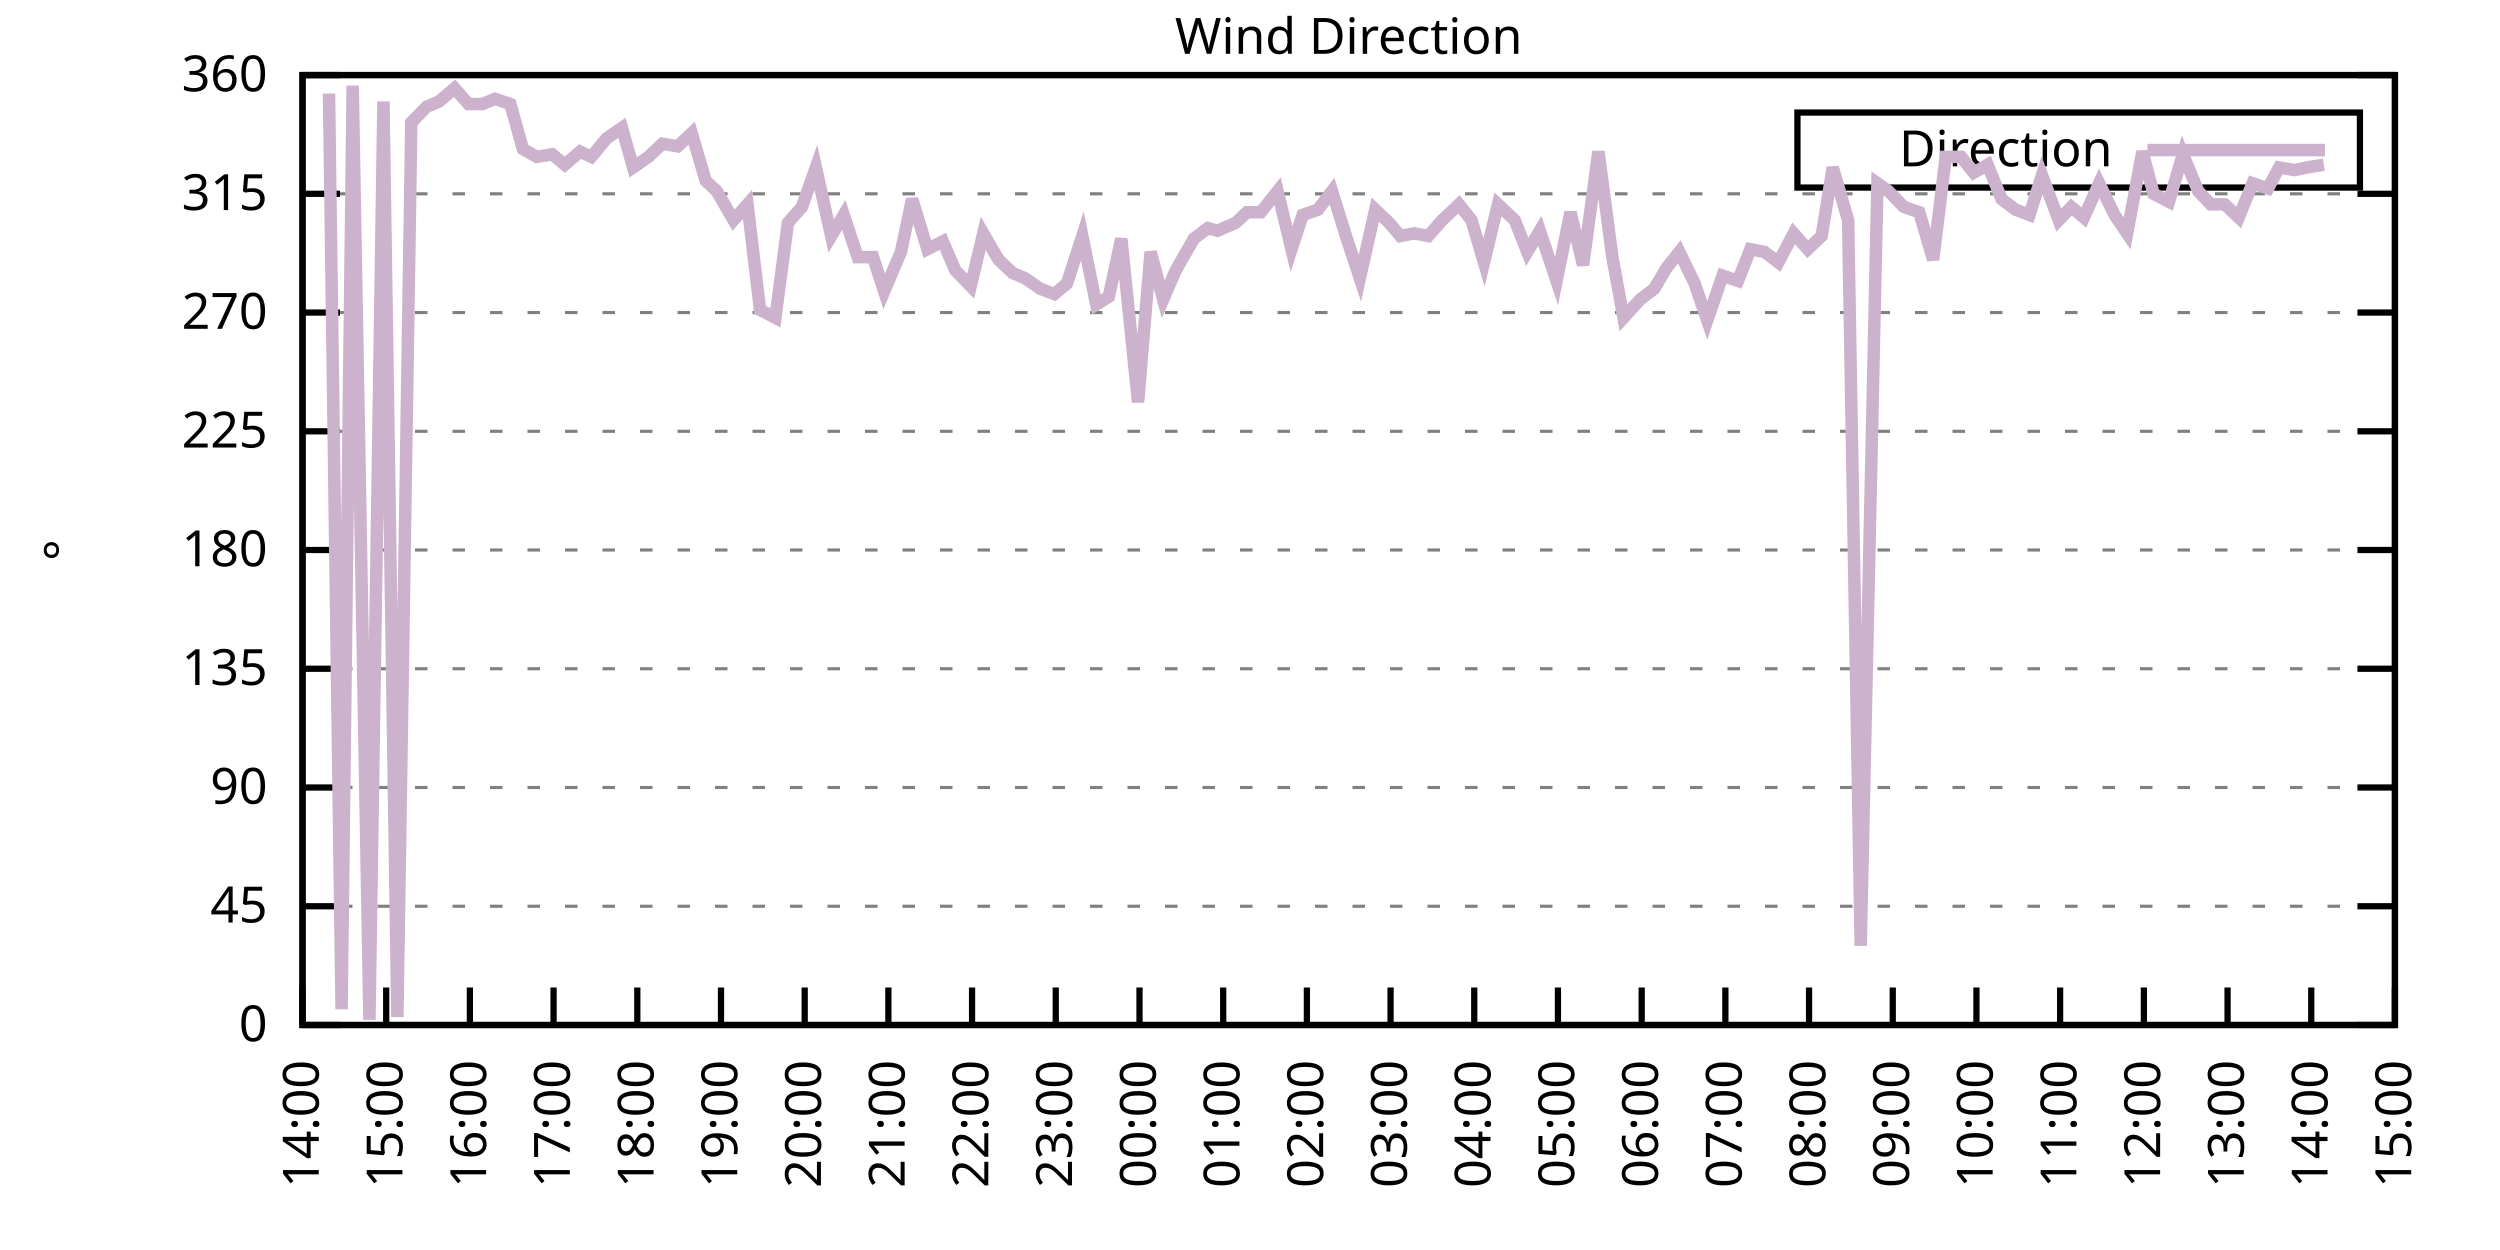
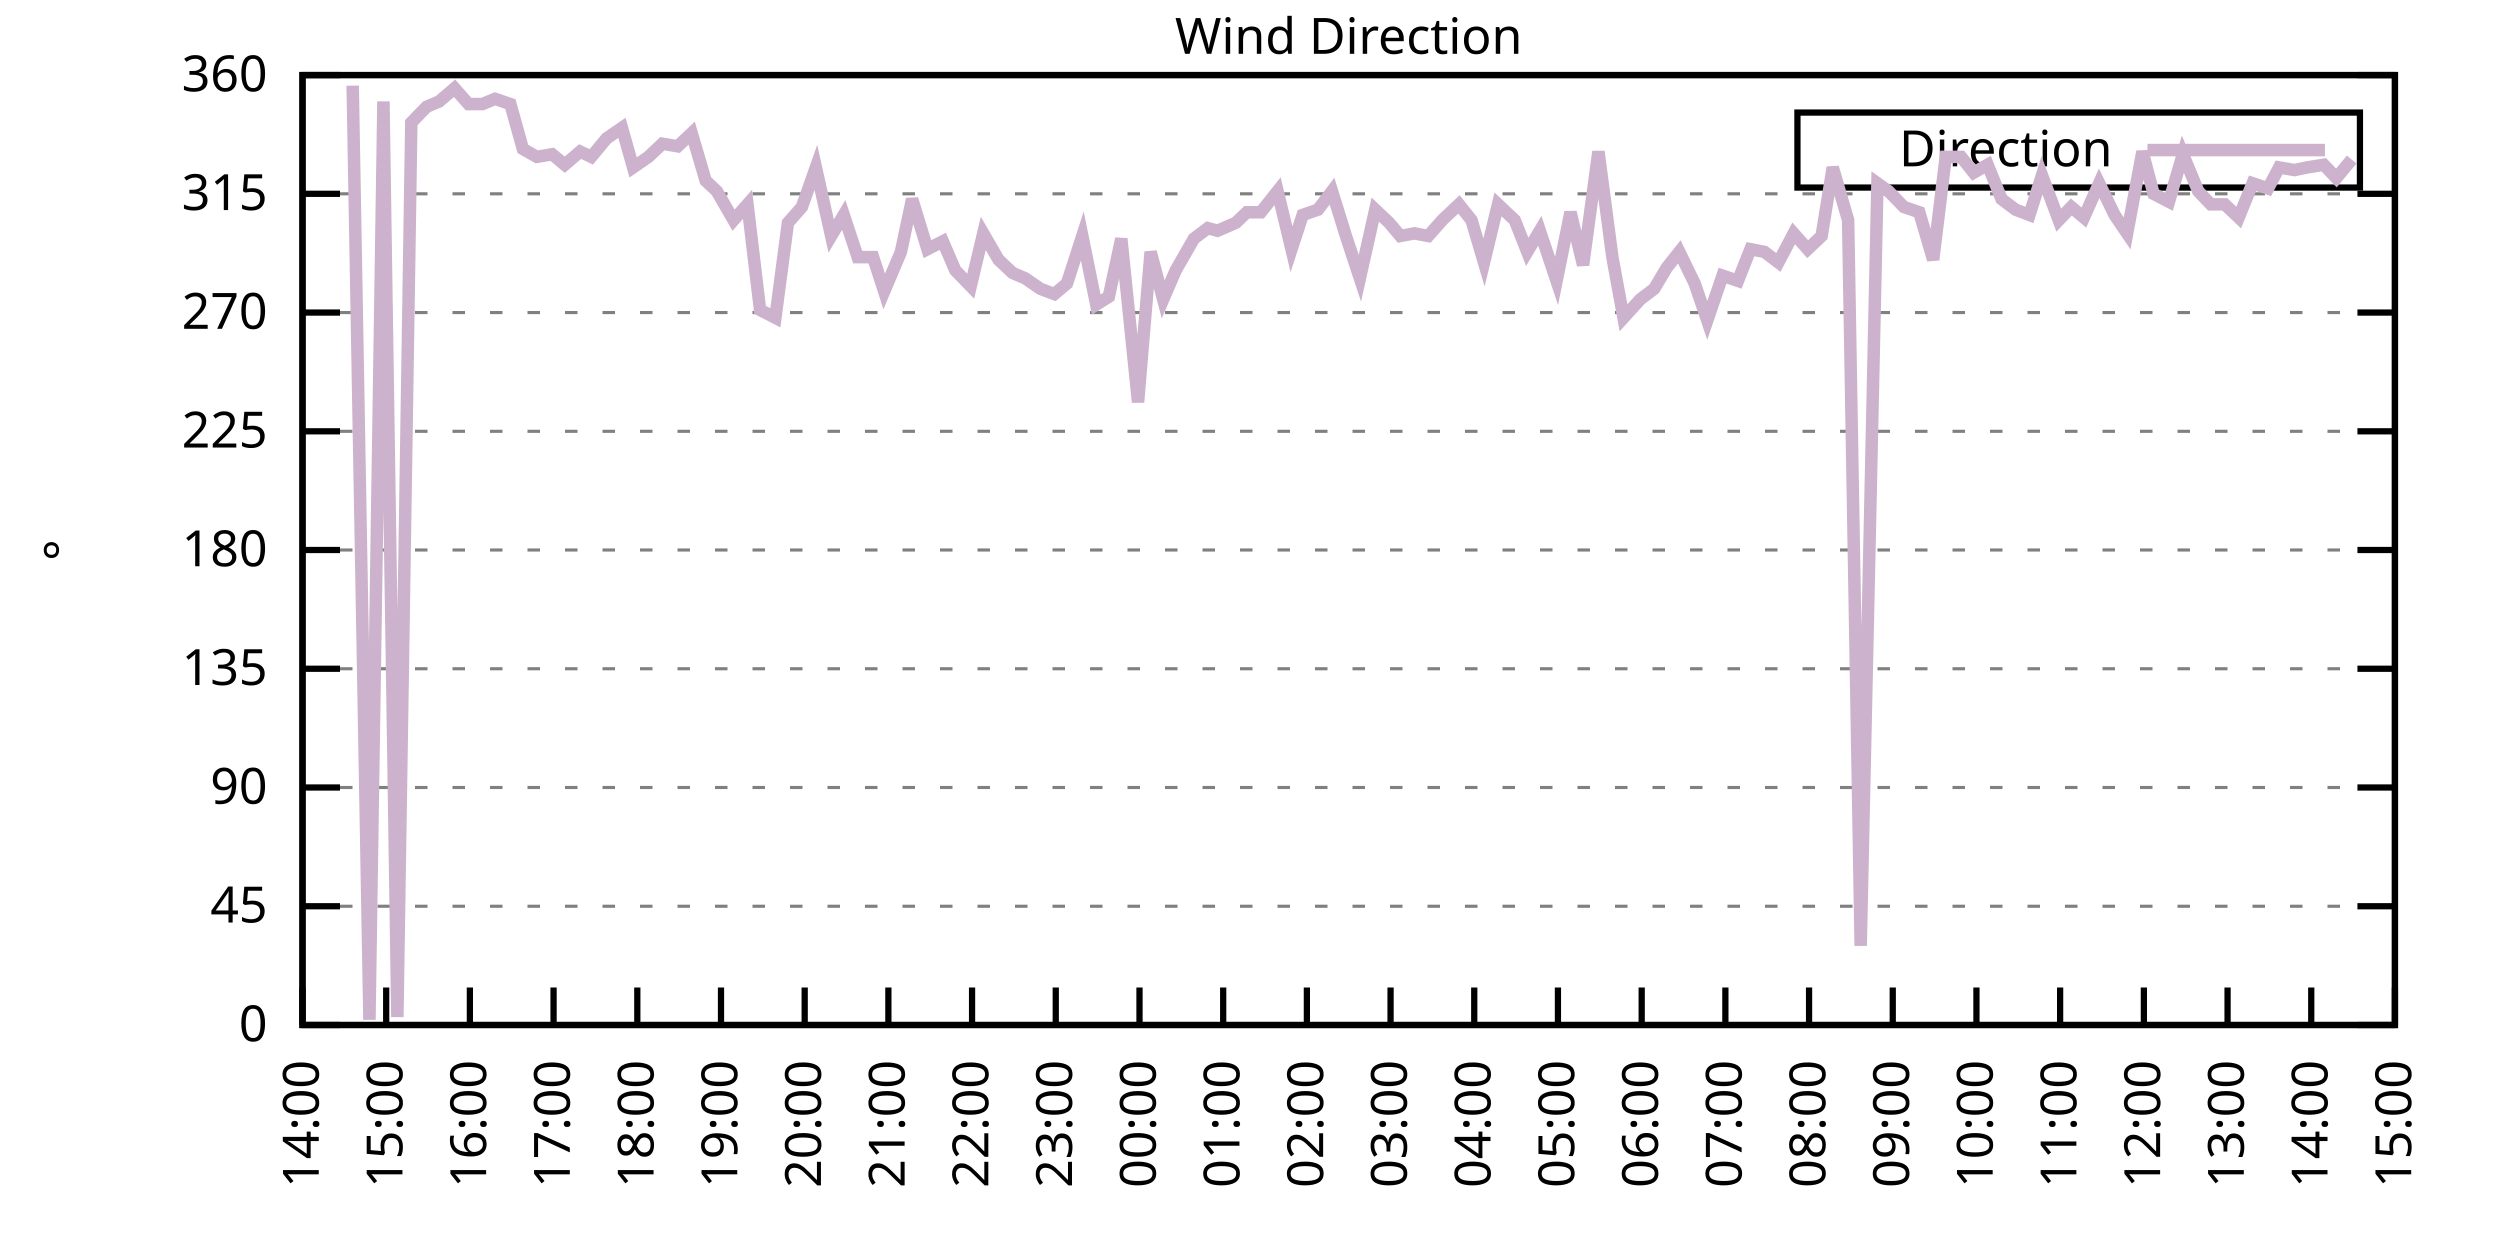
<svg xmlns="http://www.w3.org/2000/svg" xmlns:xlink="http://www.w3.org/1999/xlink" width="400" height="200" viewBox="0 0 400 200">
  <g id="gnuplot_canvas">
    <rect x="0" y="0" width="400" height="200" fill="none" />
    <defs>
      <circle id="gpDot" r="0.5" stroke-width="0.5" stroke="currentColor" />
      <path id="gpPt0" stroke-width="0.333" stroke="currentColor" d="M-1,0 h2 M0,-1 v2" />
      <path id="gpPt1" stroke-width="0.333" stroke="currentColor" d="M-1,-1 L1,1 M1,-1 L-1,1" />
      <path id="gpPt2" stroke-width="0.333" stroke="currentColor" d="M-1,0 L1,0 M0,-1 L0,1 M-1,-1 L1,1 M-1,1 L1,-1" />
      <rect id="gpPt3" stroke-width="0.333" stroke="currentColor" x="-1" y="-1" width="2" height="2" />
      <rect id="gpPt4" stroke-width="0.333" stroke="currentColor" fill="currentColor" x="-1" y="-1" width="2" height="2" />
      <circle id="gpPt5" stroke-width="0.333" stroke="currentColor" cx="0" cy="0" r="1" />
      <use xlink:href="#gpPt5" id="gpPt6" fill="currentColor" stroke="none" />
      <path id="gpPt7" stroke-width="0.333" stroke="currentColor" d="M0,-1.33 L-1.33,0.67 L1.33,0.67 z" />
      <use xlink:href="#gpPt7" id="gpPt8" fill="currentColor" stroke="none" />
      <use xlink:href="#gpPt7" id="gpPt9" stroke="currentColor" transform="rotate(180)" />
      <use xlink:href="#gpPt9" id="gpPt10" fill="currentColor" stroke="none" />
      <use xlink:href="#gpPt3" id="gpPt11" stroke="currentColor" transform="rotate(45)" />
      <use xlink:href="#gpPt11" id="gpPt12" fill="currentColor" stroke="none" />
      <path id="gpPt13" stroke-width="0.333" stroke="currentColor" d="M0,1.330 L1.265,0.411 L0.782,-1.067 L-0.782,-1.076 L-1.265,0.411 z" />
      <use xlink:href="#gpPt13" id="gpPt14" fill="currentColor" stroke="none" />
      <filter id="textbox" filterUnits="objectBoundingBox" x="0" y="0" height="1" width="1">
        <feFlood flood-color="white" flood-opacity="1" result="bgnd" />
        <feComposite in="SourceGraphic" in2="bgnd" operator="atop" />
      </filter>
      <filter id="greybox" filterUnits="objectBoundingBox" x="0" y="0" height="1" width="1">
        <feFlood flood-color="lightgrey" flood-opacity="1" result="grey" />
        <feComposite in="SourceGraphic" in2="grey" operator="atop" />
      </filter>
    </defs>
    <g fill="none" color="white" stroke="currentColor" stroke-width="1.00" stroke-linecap="butt" stroke-linejoin="miter">
</g>
    <g fill="none" color="black" stroke="currentColor" stroke-width="1.00" stroke-linecap="butt" stroke-linejoin="miter">
      <g stroke="none" shape-rendering="crispEdges">
        <polygon fill="rgb(255, 255, 255)" points="48.40,164.00 383.18,164.00 383.18,12.02 48.40,12.02 " />
      </g>
    </g>
    <g fill="none" color="black" stroke="currentColor" stroke-width="1.00" stroke-linecap="butt" stroke-linejoin="miter">
</g>
    <g fill="none" color="black" stroke="black" stroke-width="0.50" stroke-linecap="butt" stroke-linejoin="miter">
</g>
    <g fill="none" color="gray" stroke="currentColor" stroke-width="0.50" stroke-linecap="butt" stroke-linejoin="miter">
      <path stroke="gray" stroke-dasharray="2,4" class="gridline" d="M48.40,164.00 L383.19,164.00  " />
    </g>
    <g fill="none" color="gray" stroke="gray" stroke-width="1.00" stroke-linecap="butt" stroke-linejoin="miter">
</g>
    <g fill="none" color="black" stroke="currentColor" stroke-width="1.00" stroke-linecap="butt" stroke-linejoin="miter">
      <path stroke="black" d="M48.40,164.00 L54.40,164.00 M383.19,164.00 L377.19,164.00  " />
      <g transform="translate(42.80,166.60)" stroke="none" fill="black" font-family="Sans" font-size="8.00" text-anchor="end">
        <text>
          <tspan font-family="Sans"> 0</tspan>
        </text>
      </g>
    </g>
    <g fill="none" color="black" stroke="currentColor" stroke-width="1.00" stroke-linecap="butt" stroke-linejoin="miter">
</g>
    <g fill="none" color="black" stroke="black" stroke-width="0.50" stroke-linecap="butt" stroke-linejoin="miter">
</g>
    <g fill="none" color="gray" stroke="currentColor" stroke-width="0.50" stroke-linecap="butt" stroke-linejoin="miter">
      <path stroke="gray" stroke-dasharray="2,4" class="gridline" d="M48.40,145.00 L383.19,145.00  " />
    </g>
    <g fill="none" color="gray" stroke="gray" stroke-width="1.00" stroke-linecap="butt" stroke-linejoin="miter">
</g>
    <g fill="none" color="black" stroke="currentColor" stroke-width="1.00" stroke-linecap="butt" stroke-linejoin="miter">
      <path stroke="black" d="M48.40,145.00 L54.40,145.00 M383.19,145.00 L377.19,145.00  " />
      <g transform="translate(42.80,147.60)" stroke="none" fill="black" font-family="Sans" font-size="8.00" text-anchor="end">
        <text>
          <tspan font-family="Sans"> 45</tspan>
        </text>
      </g>
    </g>
    <g fill="none" color="black" stroke="currentColor" stroke-width="1.00" stroke-linecap="butt" stroke-linejoin="miter">
</g>
    <g fill="none" color="black" stroke="black" stroke-width="0.50" stroke-linecap="butt" stroke-linejoin="miter">
</g>
    <g fill="none" color="gray" stroke="currentColor" stroke-width="0.50" stroke-linecap="butt" stroke-linejoin="miter">
      <path stroke="gray" stroke-dasharray="2,4" class="gridline" d="M48.40,126.00 L383.19,126.00  " />
    </g>
    <g fill="none" color="gray" stroke="gray" stroke-width="1.00" stroke-linecap="butt" stroke-linejoin="miter">
</g>
    <g fill="none" color="black" stroke="currentColor" stroke-width="1.00" stroke-linecap="butt" stroke-linejoin="miter">
      <path stroke="black" d="M48.40,126.00 L54.40,126.00 M383.19,126.00 L377.19,126.00  " />
      <g transform="translate(42.80,128.60)" stroke="none" fill="black" font-family="Sans" font-size="8.00" text-anchor="end">
        <text>
          <tspan font-family="Sans"> 90</tspan>
        </text>
      </g>
    </g>
    <g fill="none" color="black" stroke="currentColor" stroke-width="1.00" stroke-linecap="butt" stroke-linejoin="miter">
</g>
    <g fill="none" color="black" stroke="black" stroke-width="0.50" stroke-linecap="butt" stroke-linejoin="miter">
</g>
    <g fill="none" color="gray" stroke="currentColor" stroke-width="0.50" stroke-linecap="butt" stroke-linejoin="miter">
      <path stroke="gray" stroke-dasharray="2,4" class="gridline" d="M48.40,107.00 L383.19,107.00  " />
    </g>
    <g fill="none" color="gray" stroke="gray" stroke-width="1.00" stroke-linecap="butt" stroke-linejoin="miter">
</g>
    <g fill="none" color="black" stroke="currentColor" stroke-width="1.00" stroke-linecap="butt" stroke-linejoin="miter">
      <path stroke="black" d="M48.40,107.00 L54.40,107.00 M383.19,107.00 L377.19,107.00  " />
      <g transform="translate(42.80,109.60)" stroke="none" fill="black" font-family="Sans" font-size="8.00" text-anchor="end">
        <text>
          <tspan font-family="Sans"> 135</tspan>
        </text>
      </g>
    </g>
    <g fill="none" color="black" stroke="currentColor" stroke-width="1.00" stroke-linecap="butt" stroke-linejoin="miter">
</g>
    <g fill="none" color="black" stroke="black" stroke-width="0.50" stroke-linecap="butt" stroke-linejoin="miter">
</g>
    <g fill="none" color="gray" stroke="currentColor" stroke-width="0.50" stroke-linecap="butt" stroke-linejoin="miter">
      <path stroke="gray" stroke-dasharray="2,4" class="gridline" d="M48.40,88.00 L383.19,88.00  " />
    </g>
    <g fill="none" color="gray" stroke="gray" stroke-width="1.00" stroke-linecap="butt" stroke-linejoin="miter">
</g>
    <g fill="none" color="black" stroke="currentColor" stroke-width="1.00" stroke-linecap="butt" stroke-linejoin="miter">
      <path stroke="black" d="M48.40,88.00 L54.40,88.00 M383.19,88.00 L377.19,88.00  " />
      <g transform="translate(42.80,90.60)" stroke="none" fill="black" font-family="Sans" font-size="8.00" text-anchor="end">
        <text>
          <tspan font-family="Sans"> 180</tspan>
        </text>
      </g>
    </g>
    <g fill="none" color="black" stroke="currentColor" stroke-width="1.00" stroke-linecap="butt" stroke-linejoin="miter">
</g>
    <g fill="none" color="black" stroke="black" stroke-width="0.50" stroke-linecap="butt" stroke-linejoin="miter">
</g>
    <g fill="none" color="gray" stroke="currentColor" stroke-width="0.50" stroke-linecap="butt" stroke-linejoin="miter">
      <path stroke="gray" stroke-dasharray="2,4" class="gridline" d="M48.40,69.01 L383.19,69.01  " />
    </g>
    <g fill="none" color="gray" stroke="gray" stroke-width="1.00" stroke-linecap="butt" stroke-linejoin="miter">
</g>
    <g fill="none" color="black" stroke="currentColor" stroke-width="1.00" stroke-linecap="butt" stroke-linejoin="miter">
      <path stroke="black" d="M48.40,69.01 L54.40,69.01 M383.19,69.01 L377.19,69.01  " />
      <g transform="translate(42.80,71.61)" stroke="none" fill="black" font-family="Sans" font-size="8.00" text-anchor="end">
        <text>
          <tspan font-family="Sans"> 225</tspan>
        </text>
      </g>
    </g>
    <g fill="none" color="black" stroke="currentColor" stroke-width="1.00" stroke-linecap="butt" stroke-linejoin="miter">
</g>
    <g fill="none" color="black" stroke="black" stroke-width="0.50" stroke-linecap="butt" stroke-linejoin="miter">
</g>
    <g fill="none" color="gray" stroke="currentColor" stroke-width="0.50" stroke-linecap="butt" stroke-linejoin="miter">
      <path stroke="gray" stroke-dasharray="2,4" class="gridline" d="M48.40,50.01 L383.19,50.01  " />
    </g>
    <g fill="none" color="gray" stroke="gray" stroke-width="1.00" stroke-linecap="butt" stroke-linejoin="miter">
</g>
    <g fill="none" color="black" stroke="currentColor" stroke-width="1.00" stroke-linecap="butt" stroke-linejoin="miter">
      <path stroke="black" d="M48.40,50.01 L54.40,50.01 M383.19,50.01 L377.19,50.01  " />
      <g transform="translate(42.80,52.61)" stroke="none" fill="black" font-family="Sans" font-size="8.00" text-anchor="end">
        <text>
          <tspan font-family="Sans"> 270</tspan>
        </text>
      </g>
    </g>
    <g fill="none" color="black" stroke="currentColor" stroke-width="1.00" stroke-linecap="butt" stroke-linejoin="miter">
</g>
    <g fill="none" color="black" stroke="black" stroke-width="0.50" stroke-linecap="butt" stroke-linejoin="miter">
</g>
    <g fill="none" color="gray" stroke="currentColor" stroke-width="0.50" stroke-linecap="butt" stroke-linejoin="miter">
      <path stroke="gray" stroke-dasharray="2,4" class="gridline" d="M48.40,31.01 L383.19,31.01  " />
    </g>
    <g fill="none" color="gray" stroke="gray" stroke-width="1.00" stroke-linecap="butt" stroke-linejoin="miter">
</g>
    <g fill="none" color="black" stroke="currentColor" stroke-width="1.00" stroke-linecap="butt" stroke-linejoin="miter">
      <path stroke="black" d="M48.40,31.01 L54.40,31.01 M383.19,31.01 L377.19,31.01  " />
      <g transform="translate(42.80,33.61)" stroke="none" fill="black" font-family="Sans" font-size="8.00" text-anchor="end">
        <text>
          <tspan font-family="Sans"> 315</tspan>
        </text>
      </g>
    </g>
    <g fill="none" color="black" stroke="currentColor" stroke-width="1.00" stroke-linecap="butt" stroke-linejoin="miter">
</g>
    <g fill="none" color="black" stroke="black" stroke-width="0.50" stroke-linecap="butt" stroke-linejoin="miter">
</g>
    <g fill="none" color="gray" stroke="currentColor" stroke-width="0.50" stroke-linecap="butt" stroke-linejoin="miter">
      <path stroke="gray" stroke-dasharray="2,4" class="gridline" d="M48.40,12.01 L383.19,12.01  " />
    </g>
    <g fill="none" color="gray" stroke="gray" stroke-width="1.00" stroke-linecap="butt" stroke-linejoin="miter">
</g>
    <g fill="none" color="black" stroke="currentColor" stroke-width="1.00" stroke-linecap="butt" stroke-linejoin="miter">
      <path stroke="black" d="M48.40,12.01 L54.40,12.01 M383.19,12.01 L377.19,12.01  " />
      <g transform="translate(42.80,14.61)" stroke="none" fill="black" font-family="Sans" font-size="8.00" text-anchor="end">
        <text>
          <tspan font-family="Sans"> 360</tspan>
        </text>
      </g>
    </g>
    <g fill="none" color="black" stroke="currentColor" stroke-width="1.00" stroke-linecap="butt" stroke-linejoin="miter">
      <path stroke="black" d="M48.40,164.00 L48.40,158.00  " />
      <g transform="translate(51.00,169.60) rotate(270.00)" stroke="none" fill="black" font-family="Sans" font-size="8.00" text-anchor="end">
        <text>
          <tspan font-family="Sans">14:00</tspan>
        </text>
      </g>
    </g>
    <g fill="none" color="black" stroke="currentColor" stroke-width="1.00" stroke-linecap="butt" stroke-linejoin="miter">
      <path stroke="black" d="M61.79,164.00 L61.79,158.00  " />
      <g transform="translate(64.39,169.60) rotate(270.00)" stroke="none" fill="black" font-family="Sans" font-size="8.00" text-anchor="end">
        <text>
          <tspan font-family="Sans">15:00</tspan>
        </text>
      </g>
    </g>
    <g fill="none" color="black" stroke="currentColor" stroke-width="1.00" stroke-linecap="butt" stroke-linejoin="miter">
      <path stroke="black" d="M75.18,164.00 L75.18,158.00  " />
      <g transform="translate(77.78,169.60) rotate(270.00)" stroke="none" fill="black" font-family="Sans" font-size="8.00" text-anchor="end">
        <text>
          <tspan font-family="Sans">16:00</tspan>
        </text>
      </g>
    </g>
    <g fill="none" color="black" stroke="currentColor" stroke-width="1.00" stroke-linecap="butt" stroke-linejoin="miter">
      <path stroke="black" d="M88.57,164.00 L88.57,158.00  " />
      <g transform="translate(91.17,169.60) rotate(270.00)" stroke="none" fill="black" font-family="Sans" font-size="8.00" text-anchor="end">
        <text>
          <tspan font-family="Sans">17:00</tspan>
        </text>
      </g>
    </g>
    <g fill="none" color="black" stroke="currentColor" stroke-width="1.00" stroke-linecap="butt" stroke-linejoin="miter">
      <path stroke="black" d="M101.97,164.00 L101.97,158.00  " />
      <g transform="translate(104.57,169.60) rotate(270.00)" stroke="none" fill="black" font-family="Sans" font-size="8.00" text-anchor="end">
        <text>
          <tspan font-family="Sans">18:00</tspan>
        </text>
      </g>
    </g>
    <g fill="none" color="black" stroke="currentColor" stroke-width="1.00" stroke-linecap="butt" stroke-linejoin="miter">
      <path stroke="black" d="M115.36,164.00 L115.36,158.00  " />
      <g transform="translate(117.96,169.60) rotate(270.00)" stroke="none" fill="black" font-family="Sans" font-size="8.00" text-anchor="end">
        <text>
          <tspan font-family="Sans">19:00</tspan>
        </text>
      </g>
    </g>
    <g fill="none" color="black" stroke="currentColor" stroke-width="1.00" stroke-linecap="butt" stroke-linejoin="miter">
      <path stroke="black" d="M128.75,164.00 L128.75,158.00  " />
      <g transform="translate(131.35,169.60) rotate(270.00)" stroke="none" fill="black" font-family="Sans" font-size="8.00" text-anchor="end">
        <text>
          <tspan font-family="Sans">20:00</tspan>
        </text>
      </g>
    </g>
    <g fill="none" color="black" stroke="currentColor" stroke-width="1.00" stroke-linecap="butt" stroke-linejoin="miter">
      <path stroke="black" d="M142.14,164.00 L142.14,158.00  " />
      <g transform="translate(144.74,169.60) rotate(270.00)" stroke="none" fill="black" font-family="Sans" font-size="8.00" text-anchor="end">
        <text>
          <tspan font-family="Sans">21:00</tspan>
        </text>
      </g>
    </g>
    <g fill="none" color="black" stroke="currentColor" stroke-width="1.00" stroke-linecap="butt" stroke-linejoin="miter">
      <path stroke="black" d="M155.53,164.00 L155.53,158.00  " />
      <g transform="translate(158.13,169.60) rotate(270.00)" stroke="none" fill="black" font-family="Sans" font-size="8.00" text-anchor="end">
        <text>
          <tspan font-family="Sans">22:00</tspan>
        </text>
      </g>
    </g>
    <g fill="none" color="black" stroke="currentColor" stroke-width="1.00" stroke-linecap="butt" stroke-linejoin="miter">
      <path stroke="black" d="M168.92,164.00 L168.92,158.00  " />
      <g transform="translate(171.52,169.60) rotate(270.00)" stroke="none" fill="black" font-family="Sans" font-size="8.00" text-anchor="end">
        <text>
          <tspan font-family="Sans">23:00</tspan>
        </text>
      </g>
    </g>
    <g fill="none" color="black" stroke="currentColor" stroke-width="1.00" stroke-linecap="butt" stroke-linejoin="miter">
      <path stroke="black" d="M182.32,164.00 L182.32,158.00  " />
      <g transform="translate(184.92,169.60) rotate(270.00)" stroke="none" fill="black" font-family="Sans" font-size="8.00" text-anchor="end">
        <text>
          <tspan font-family="Sans">00:00</tspan>
        </text>
      </g>
    </g>
    <g fill="none" color="black" stroke="currentColor" stroke-width="1.00" stroke-linecap="butt" stroke-linejoin="miter">
      <path stroke="black" d="M195.71,164.00 L195.71,158.00  " />
      <g transform="translate(198.31,169.60) rotate(270.00)" stroke="none" fill="black" font-family="Sans" font-size="8.00" text-anchor="end">
        <text>
          <tspan font-family="Sans">01:00</tspan>
        </text>
      </g>
    </g>
    <g fill="none" color="black" stroke="currentColor" stroke-width="1.00" stroke-linecap="butt" stroke-linejoin="miter">
      <path stroke="black" d="M209.10,164.00 L209.10,158.00  " />
      <g transform="translate(211.70,169.60) rotate(270.00)" stroke="none" fill="black" font-family="Sans" font-size="8.00" text-anchor="end">
        <text>
          <tspan font-family="Sans">02:00</tspan>
        </text>
      </g>
    </g>
    <g fill="none" color="black" stroke="currentColor" stroke-width="1.00" stroke-linecap="butt" stroke-linejoin="miter">
      <path stroke="black" d="M222.49,164.00 L222.49,158.00  " />
      <g transform="translate(225.09,169.60) rotate(270.00)" stroke="none" fill="black" font-family="Sans" font-size="8.00" text-anchor="end">
        <text>
          <tspan font-family="Sans">03:00</tspan>
        </text>
      </g>
    </g>
    <g fill="none" color="black" stroke="currentColor" stroke-width="1.00" stroke-linecap="butt" stroke-linejoin="miter">
      <path stroke="black" d="M235.88,164.00 L235.88,158.00  " />
      <g transform="translate(238.48,169.60) rotate(270.00)" stroke="none" fill="black" font-family="Sans" font-size="8.00" text-anchor="end">
        <text>
          <tspan font-family="Sans">04:00</tspan>
        </text>
      </g>
    </g>
    <g fill="none" color="black" stroke="currentColor" stroke-width="1.00" stroke-linecap="butt" stroke-linejoin="miter">
      <path stroke="black" d="M249.27,164.00 L249.27,158.00  " />
      <g transform="translate(251.87,169.60) rotate(270.00)" stroke="none" fill="black" font-family="Sans" font-size="8.00" text-anchor="end">
        <text>
          <tspan font-family="Sans">05:00</tspan>
        </text>
      </g>
    </g>
    <g fill="none" color="black" stroke="currentColor" stroke-width="1.00" stroke-linecap="butt" stroke-linejoin="miter">
      <path stroke="black" d="M262.67,164.00 L262.67,158.00  " />
      <g transform="translate(265.27,169.60) rotate(270.00)" stroke="none" fill="black" font-family="Sans" font-size="8.00" text-anchor="end">
        <text>
          <tspan font-family="Sans">06:00</tspan>
        </text>
      </g>
    </g>
    <g fill="none" color="black" stroke="currentColor" stroke-width="1.00" stroke-linecap="butt" stroke-linejoin="miter">
      <path stroke="black" d="M276.06,164.00 L276.06,158.00  " />
      <g transform="translate(278.66,169.60) rotate(270.00)" stroke="none" fill="black" font-family="Sans" font-size="8.00" text-anchor="end">
        <text>
          <tspan font-family="Sans">07:00</tspan>
        </text>
      </g>
    </g>
    <g fill="none" color="black" stroke="currentColor" stroke-width="1.00" stroke-linecap="butt" stroke-linejoin="miter">
      <path stroke="black" d="M289.45,164.00 L289.45,158.00  " />
      <g transform="translate(292.05,169.60) rotate(270.00)" stroke="none" fill="black" font-family="Sans" font-size="8.00" text-anchor="end">
        <text>
          <tspan font-family="Sans">08:00</tspan>
        </text>
      </g>
    </g>
    <g fill="none" color="black" stroke="currentColor" stroke-width="1.00" stroke-linecap="butt" stroke-linejoin="miter">
      <path stroke="black" d="M302.84,164.00 L302.84,158.00  " />
      <g transform="translate(305.44,169.60) rotate(270.00)" stroke="none" fill="black" font-family="Sans" font-size="8.00" text-anchor="end">
        <text>
          <tspan font-family="Sans">09:00</tspan>
        </text>
      </g>
    </g>
    <g fill="none" color="black" stroke="currentColor" stroke-width="1.00" stroke-linecap="butt" stroke-linejoin="miter">
      <path stroke="black" d="M316.23,164.00 L316.23,158.00  " />
      <g transform="translate(318.83,169.60) rotate(270.00)" stroke="none" fill="black" font-family="Sans" font-size="8.00" text-anchor="end">
        <text>
          <tspan font-family="Sans">10:00</tspan>
        </text>
      </g>
    </g>
    <g fill="none" color="black" stroke="currentColor" stroke-width="1.00" stroke-linecap="butt" stroke-linejoin="miter">
      <path stroke="black" d="M329.62,164.00 L329.62,158.00  " />
      <g transform="translate(332.22,169.60) rotate(270.00)" stroke="none" fill="black" font-family="Sans" font-size="8.00" text-anchor="end">
        <text>
          <tspan font-family="Sans">11:00</tspan>
        </text>
      </g>
    </g>
    <g fill="none" color="black" stroke="currentColor" stroke-width="1.00" stroke-linecap="butt" stroke-linejoin="miter">
      <path stroke="black" d="M343.02,164.00 L343.02,158.00  " />
      <g transform="translate(345.62,169.60) rotate(270.00)" stroke="none" fill="black" font-family="Sans" font-size="8.00" text-anchor="end">
        <text>
          <tspan font-family="Sans">12:00</tspan>
        </text>
      </g>
    </g>
    <g fill="none" color="black" stroke="currentColor" stroke-width="1.00" stroke-linecap="butt" stroke-linejoin="miter">
      <path stroke="black" d="M356.41,164.00 L356.41,158.00  " />
      <g transform="translate(359.01,169.60) rotate(270.00)" stroke="none" fill="black" font-family="Sans" font-size="8.00" text-anchor="end">
        <text>
          <tspan font-family="Sans">13:00</tspan>
        </text>
      </g>
    </g>
    <g fill="none" color="black" stroke="currentColor" stroke-width="1.00" stroke-linecap="butt" stroke-linejoin="miter">
      <path stroke="black" d="M369.80,164.00 L369.80,158.00  " />
      <g transform="translate(372.40,169.60) rotate(270.00)" stroke="none" fill="black" font-family="Sans" font-size="8.00" text-anchor="end">
        <text>
          <tspan font-family="Sans">14:00</tspan>
        </text>
      </g>
    </g>
    <g fill="none" color="black" stroke="currentColor" stroke-width="1.00" stroke-linecap="butt" stroke-linejoin="miter">
      <path stroke="black" d="M383.19,164.00 L383.19,158.00  " />
      <g transform="translate(385.79,169.60) rotate(270.00)" stroke="none" fill="black" font-family="Sans" font-size="8.00" text-anchor="end">
        <text>
          <tspan font-family="Sans">15:00</tspan>
        </text>
      </g>
    </g>
    <g fill="none" color="black" stroke="currentColor" stroke-width="1.00" stroke-linecap="butt" stroke-linejoin="miter">
</g>
    <g fill="none" color="black" stroke="currentColor" stroke-width="1.00" stroke-linecap="butt" stroke-linejoin="miter">
      <path stroke="black" d="M48.40,12.01 L48.40,164.00 L383.19,164.00 L383.19,12.01 L48.40,12.01 Z  " />
    </g>
    <g fill="none" color="black" stroke="currentColor" stroke-width="1.00" stroke-linecap="butt" stroke-linejoin="miter">
</g>
    <g fill="none" color="black" stroke="currentColor" stroke-width="1.00" stroke-linecap="butt" stroke-linejoin="miter">
      <path stroke="black" d="M287.59,30.01 L287.59,18.01 L377.59,18.01 L377.59,30.01 L287.59,30.01 Z  " />
    </g>
    <g id="Wind_direction_plot_1">
      <g fill="none" color="white" stroke="black" stroke-width="2.00" stroke-linecap="butt" stroke-linejoin="miter">
</g>
      <g fill="none" color="black" stroke="currentColor" stroke-width="2.00" stroke-linecap="butt" stroke-linejoin="miter">
        <g transform="translate(337.99,26.61)" stroke="none" fill="black" font-family="Sans" font-size="8.00" text-anchor="end">
          <text>
            <tspan font-family="Sans">Direction</tspan>
          </text>
        </g>
      </g>
      <g fill="none" color="black" stroke="currentColor" stroke-width="2.00" stroke-linecap="butt" stroke-linejoin="miter">
-         <path stroke="rgb(204, 178, 204)" d="M343.59,24.01 L371.99,24.01 M52.64,14.97 L54.65,161.47 L56.43,13.70 L59.11,163.16 L61.35,16.23 L63.58,162.73   L65.81,19.61 L68.26,17.08 L70.27,16.23 L72.73,14.12 L74.96,16.65 L77.19,16.65 L79.20,15.81 L81.66,16.65   L83.66,23.83 L85.90,25.10 L88.35,24.68 L90.36,26.36 L92.82,24.25 L94.60,25.10 L97.06,22.14 L99.51,20.45   L101.30,26.79 L103.75,25.10 L105.98,22.99 L108.44,23.41 L110.67,21.30 L112.90,28.90 L114.69,30.59 L117.37,35.23   L119.60,32.70 L121.61,49.59 L124.06,50.85 L126.07,35.65 L128.30,33.12 L130.54,26.79 L132.99,37.76 L135.00,34.39   L137.23,41.14 L139.69,41.14 L141.47,46.63 L144.15,40.30 L145.94,31.85 L148.39,39.87 L150.85,38.61 L152.85,43.25   L155.31,45.79 L157.32,37.34 L159.77,41.56 L162.01,43.67 L164.01,44.52 L166.47,46.21 L168.70,47.05 L170.71,45.36   L173.17,37.76 L175.40,48.74 L177.41,47.47 L179.41,38.19 L182.09,64.36 L184.10,40.30 L186.11,47.90 L188.12,43.25   L191.02,38.19 L193.25,36.50 L194.81,36.92 L197.72,35.65 L199.50,33.96 L201.73,33.96 L204.41,30.59 L206.64,39.87   L208.43,34.39 L210.88,33.54 L213.12,30.59 L215.35,37.76 L217.58,44.52 L220.04,33.54 L222.27,35.65 L224.05,37.76   L226.29,37.34 L228.52,37.76 L230.75,35.23 L233.43,32.70 L235.44,35.23 L237.44,41.99 L239.68,32.70 L242.36,35.23   L244.36,40.30 L246.37,36.92 L249.05,44.94 L251.28,33.96 L253.29,42.41 L255.75,24.25 L257.98,41.14 L259.76,50.85   L262.44,47.90 L264.67,46.21 L266.68,42.83 L268.69,40.30 L271.15,45.36 L273.16,51.27 L275.61,44.10 L278.07,44.94   L280.07,39.87 L282.31,40.30 L284.54,41.99 L286.99,37.34 L289.23,39.87 L291.46,37.76 L293.24,26.79 L295.70,35.23   L297.71,151.33 L300.39,29.32 L302.17,30.59 L304.63,33.12 L307.08,33.96 L309.31,41.56 L311.32,25.10 L313.78,25.10   L315.79,27.63 L318.02,26.36 L320.25,31.85 L322.48,33.54 L324.71,34.39 L326.72,28.05 L329.40,35.23 L331.41,33.12   L333.42,34.81 L335.87,29.32 L338.33,34.39 L340.34,37.34 L342.79,24.25 L344.58,31.01 L347.03,32.28 L349.26,24.68   L351.72,30.59 L353.73,32.70 L355.96,32.70 L358.19,34.81 L360.42,29.32 L362.88,30.16 L364.66,26.79 L367.12,27.21   L369.13,26.79 L371.81,26.36  " />
+         <path stroke="rgb(204, 178, 204)" d="M343.59,24.01 L371.99,24.01 M56.43,13.70 L59.11,163.16 L61.35,16.23 L63.58,162.73 L65.81,19.61 L68.26,17.08   L70.27,16.23 L72.73,14.12 L74.96,16.65 L77.19,16.65 L79.20,15.81 L81.66,16.65 L83.66,23.83 L85.90,25.10   L88.35,24.68 L90.36,26.36 L92.82,24.25 L94.60,25.10 L97.06,22.14 L99.51,20.45 L101.30,26.79 L103.75,25.10   L105.98,22.99 L108.44,23.41 L110.67,21.30 L112.90,28.90 L114.69,30.59 L117.37,35.23 L119.60,32.70 L121.61,49.59   L124.06,50.85 L126.07,35.65 L128.30,33.12 L130.54,26.79 L132.99,37.76 L135.00,34.39 L137.23,41.14 L139.69,41.14   L141.47,46.63 L144.15,40.30 L145.94,31.85 L148.39,39.87 L150.85,38.61 L152.85,43.25 L155.31,45.79 L157.32,37.34   L159.77,41.56 L162.01,43.67 L164.01,44.52 L166.47,46.21 L168.70,47.05 L170.71,45.36 L173.17,37.76 L175.40,48.74   L177.41,47.47 L179.41,38.19 L182.09,64.36 L184.10,40.30 L186.11,47.90 L188.12,43.25 L191.02,38.19 L193.25,36.50   L194.81,36.92 L197.72,35.65 L199.50,33.96 L201.73,33.96 L204.41,30.59 L206.64,39.87 L208.43,34.39 L210.88,33.54   L213.12,30.59 L215.35,37.76 L217.58,44.52 L220.04,33.54 L222.27,35.65 L224.05,37.76 L226.29,37.34 L228.52,37.76   L230.75,35.23 L233.43,32.70 L235.44,35.23 L237.44,41.99 L239.68,32.70 L242.36,35.23 L244.36,40.30 L246.37,36.92   L249.05,44.94 L251.28,33.96 L253.29,42.41 L255.75,24.25 L257.98,41.14 L259.76,50.85 L262.44,47.90 L264.67,46.21   L266.68,42.83 L268.69,40.30 L271.15,45.36 L273.16,51.27 L275.61,44.10 L278.07,44.94 L280.07,39.87 L282.31,40.30   L284.54,41.99 L286.99,37.34 L289.23,39.87 L291.46,37.76 L293.24,26.79 L295.70,35.23 L297.71,151.33 L300.39,29.32   L302.17,30.59 L304.63,33.12 L307.08,33.96 L309.31,41.56 L311.32,25.10 L313.78,25.10 L315.79,27.63 L318.02,26.36   L320.25,31.85 L322.48,33.54 L324.71,34.39 L326.72,28.05 L329.40,35.23 L331.41,33.12 L333.42,34.81 L335.87,29.32   L338.33,34.39 L340.34,37.34 L342.79,24.25 L344.58,31.01 L347.03,32.28 L349.26,24.68 L351.72,30.59 L353.73,32.70   L355.96,32.70 L358.19,34.81 L360.42,29.32 L362.88,30.16 L364.66,26.79 L367.12,27.21 L369.13,26.79 L371.81,26.36   L373.82,28.48 L376.27,25.52  " />
      </g>
    </g>
    <g fill="none" color="black" stroke="currentColor" stroke-width="2.00" stroke-linecap="butt" stroke-linejoin="miter">
</g>
    <g fill="none" color="black" stroke="black" stroke-width="1.00" stroke-linecap="butt" stroke-linejoin="miter">
</g>
    <g fill="none" color="black" stroke="currentColor" stroke-width="1.00" stroke-linecap="butt" stroke-linejoin="miter">
      <path stroke="black" d="M48.40,12.01 L48.40,164.00 L383.19,164.00 L383.19,12.01 L48.40,12.01 Z  " />
      <g transform="translate(12.80,88.01) rotate(270.00)" stroke="none" fill="black" font-family="Sans" font-size="8.00" text-anchor="middle">
        <text>
          <tspan font-family="Sans">°</tspan>
        </text>
      </g>
    </g>
    <g fill="none" color="black" stroke="currentColor" stroke-width="1.00" stroke-linecap="butt" stroke-linejoin="miter">
</g>
    <g fill="none" color="black" stroke="currentColor" stroke-width="1.00" stroke-linecap="butt" stroke-linejoin="miter">
      <g transform="translate(215.79,8.61)" stroke="none" fill="black" font-family="Sans" font-size="8.00" text-anchor="middle">
        <text>
          <tspan font-family="Sans">Wind Direction</tspan>
        </text>
      </g>
    </g>
    <g fill="none" color="black" stroke="currentColor" stroke-width="1.00" stroke-linecap="butt" stroke-linejoin="miter">
</g>
  </g>
</svg>
